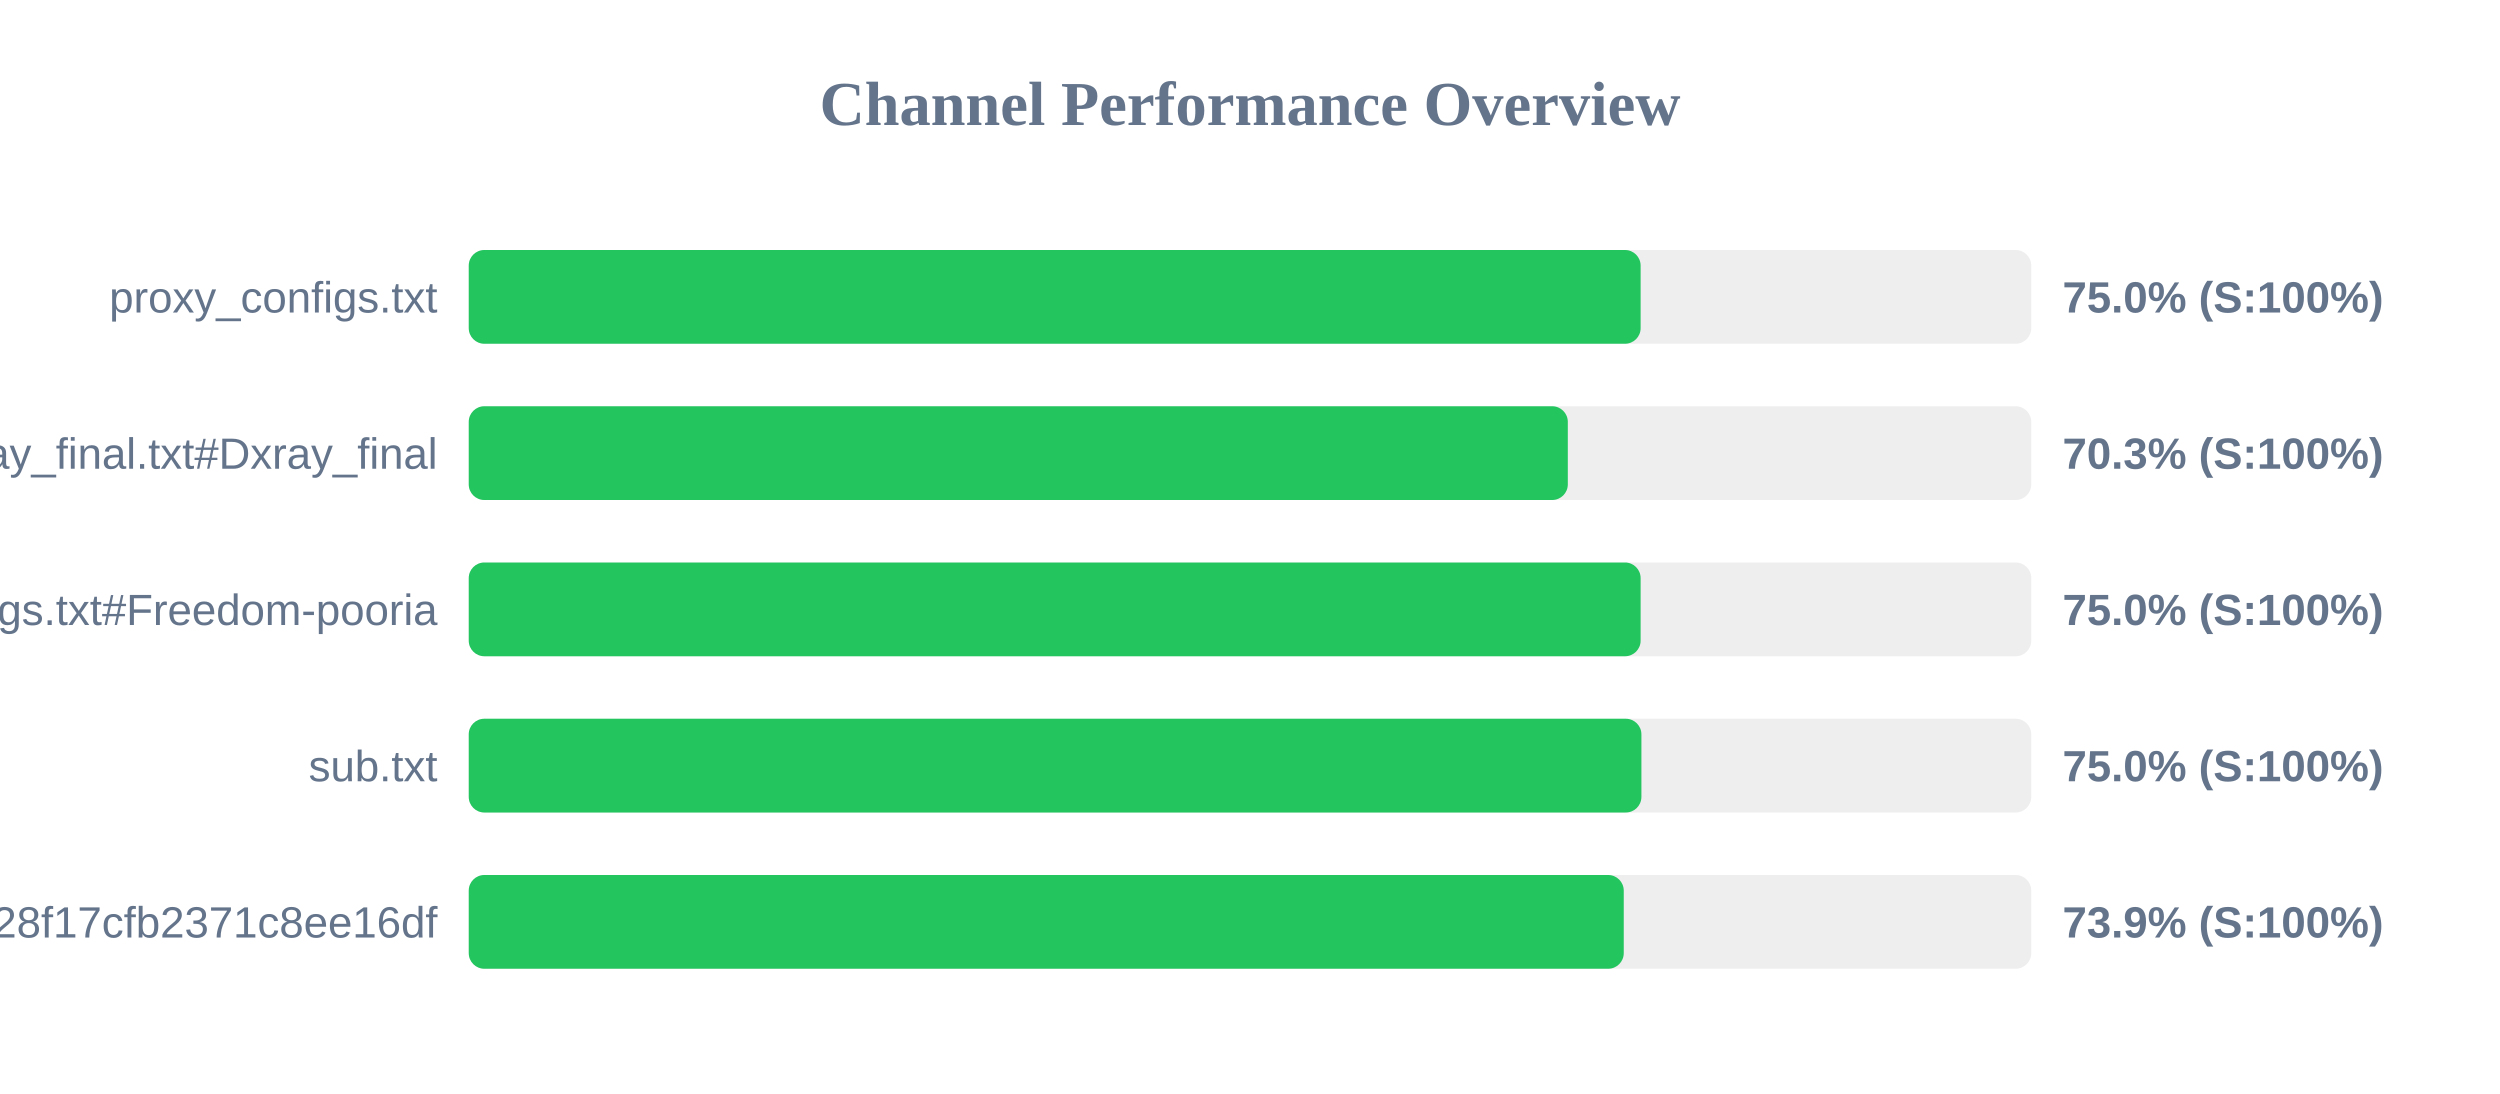
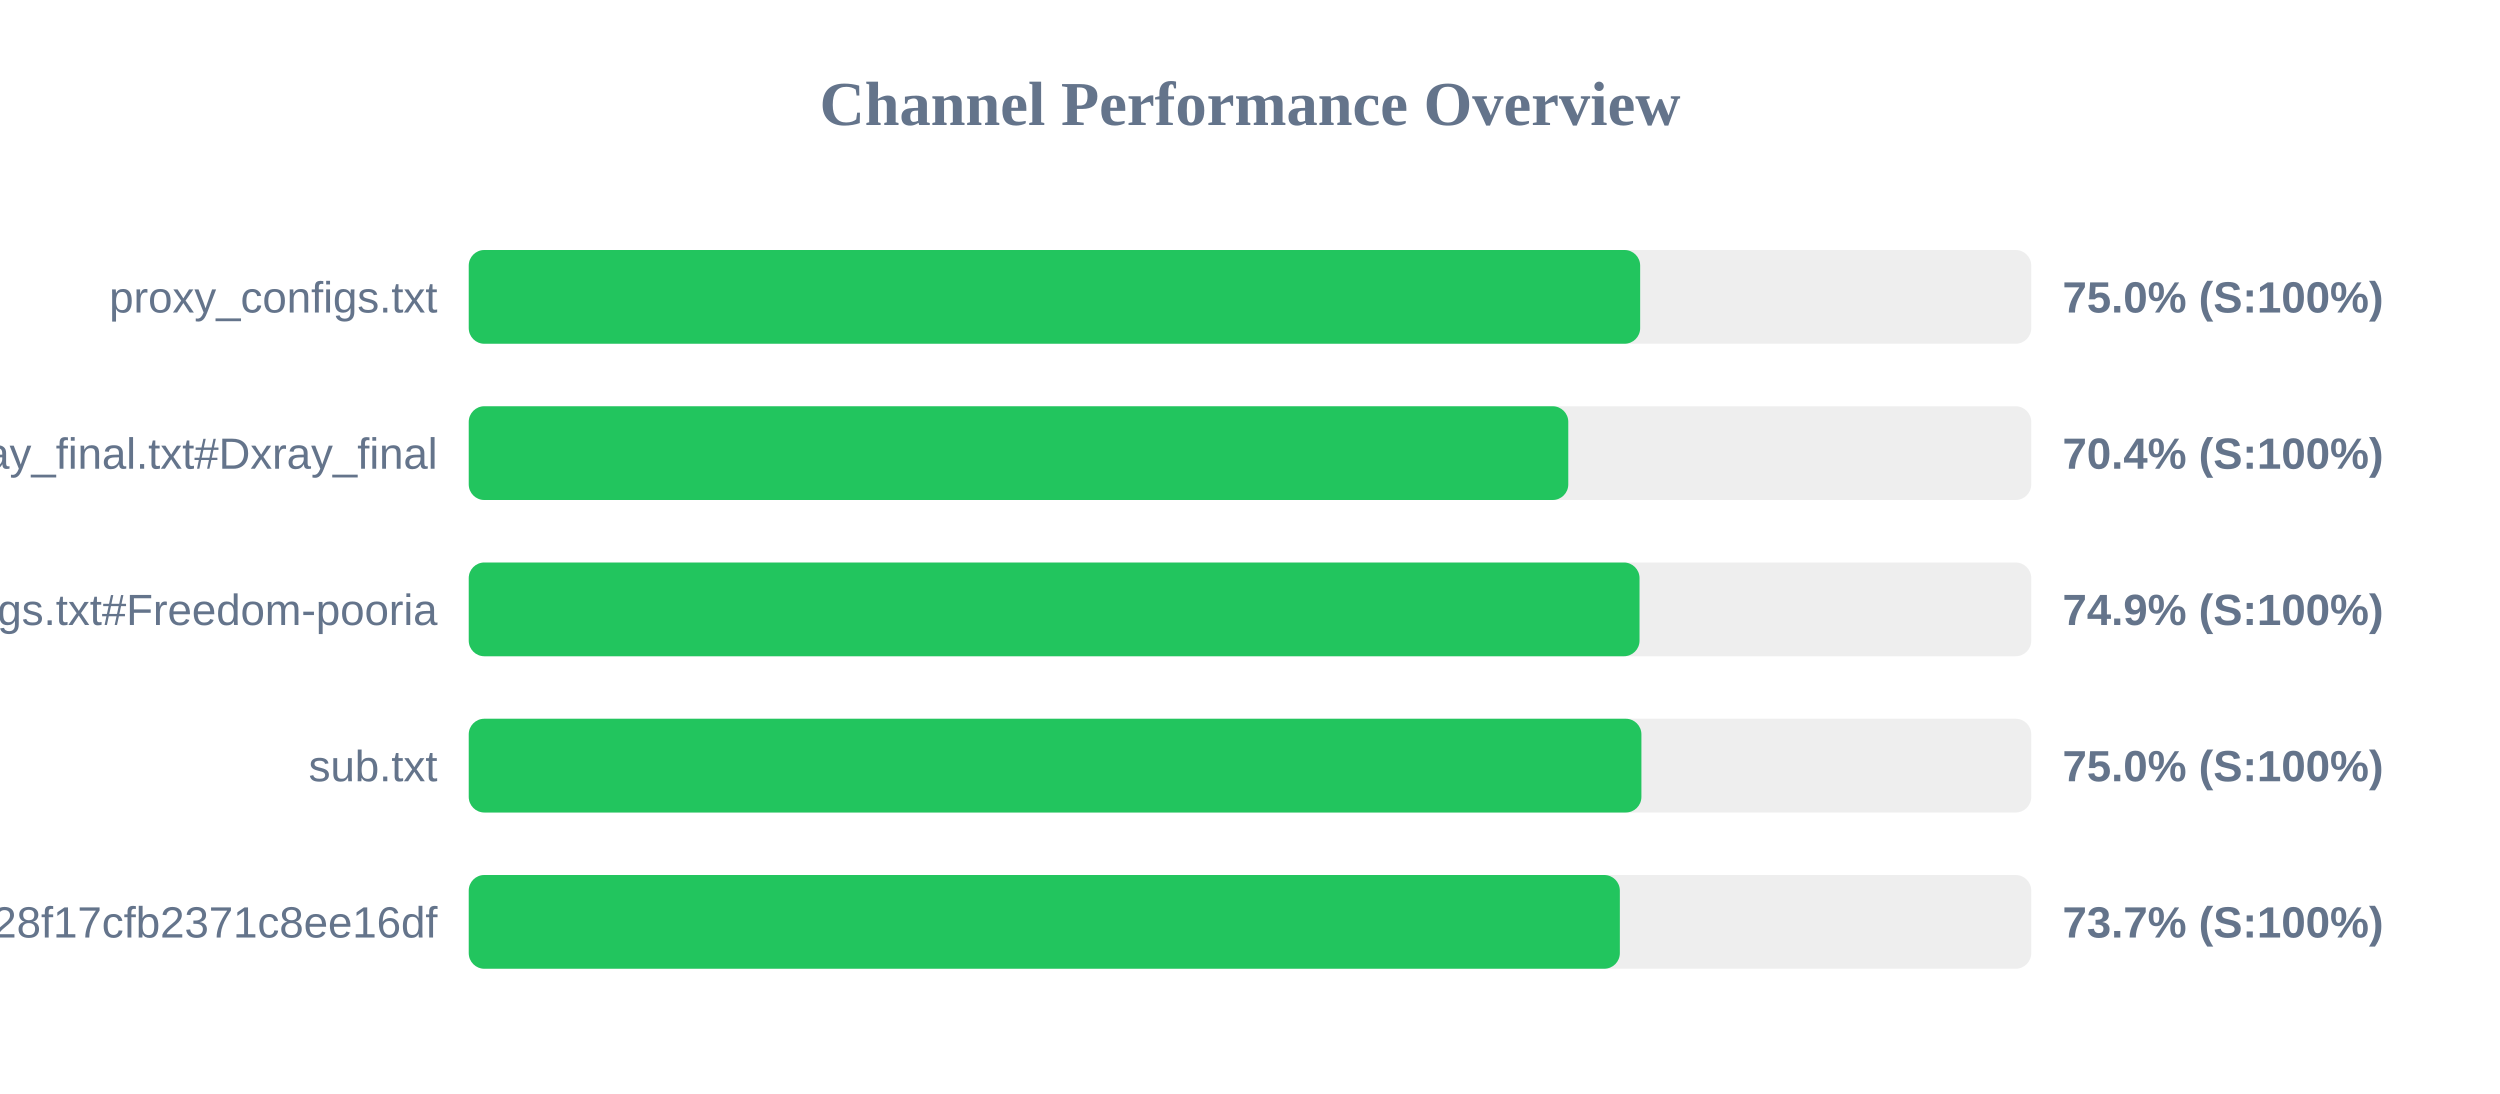
<svg xmlns="http://www.w3.org/2000/svg" width="800" height="350" version="1.1">
  <style>
        .row { font: 14px Arial; fill: #64748b; }
        .score { font: bold 14px Arial; fill: #64748b; }
    </style>
  <text x="400" y="40" text-anchor="middle" font-size="20px" font-weight="bold" fill="#64748b">Channel Performance Overview</text>
  <rect x="150" y="80" width="500" height="30" fill="#eee" rx="5" />
-   <rect x="150" y="80" width="375.0" height="30" fill="#22c55e" rx="5" />
+   <rect x="150" y="80" width="374.85" height="30" fill="#22c55e" rx="5" />
  <text x="140" y="100" text-anchor="end" class="row">proxy_configs.txt</text>
  <text x="660" y="100" text-anchor="start" class="score">75.0% (S:100%)</text>
  <rect x="150" y="130" width="500" height="30" fill="#eee" rx="5" />
-   <rect x="150" y="130" width="351.7" height="30" fill="#22c55e" rx="5" />
+   <rect x="150" y="130" width="351.85" height="30" fill="#22c55e" rx="5" />
  <text x="140" y="150" text-anchor="end" class="row">xray_final.txt#Dxray_final</text>
-   <text x="660" y="150" text-anchor="start" class="score">70.3% (S:100%)</text>
+   <text x="660" y="150" text-anchor="start" class="score">70.4% (S:100%)</text>
  <rect x="150" y="180" width="500" height="30" fill="#eee" rx="5" />
-   <rect x="150" y="180" width="375.0" height="30" fill="#22c55e" rx="5" />
+   <rect x="150" y="180" width="374.65" height="30" fill="#22c55e" rx="5" />
  <text x="140" y="200" text-anchor="end" class="row">v2ray_configs.txt#Freedom-pooria</text>
-   <text x="660" y="200" text-anchor="start" class="score">75.0% (S:100%)</text>
+   <text x="660" y="200" text-anchor="start" class="score">74.9% (S:100%)</text>
  <rect x="150" y="230" width="500" height="30" fill="#eee" rx="5" />
  <rect x="150" y="230" width="375.25" height="30" fill="#22c55e" rx="5" />
  <text x="140" y="250" text-anchor="end" class="row">sub.txt</text>
  <text x="660" y="250" text-anchor="start" class="score">75.0% (S:100%)</text>
  <rect x="150" y="280" width="500" height="30" fill="#eee" rx="5" />
-   <rect x="150" y="280" width="369.6" height="30" fill="#22c55e" rx="5" />
+   <rect x="150" y="280" width="368.35" height="30" fill="#22c55e" rx="5" />
  <text x="140" y="300" text-anchor="end" class="row">?token=fedfed7b41b828f17cfb2371c8ee16df</text>
-   <text x="660" y="300" text-anchor="start" class="score">73.9% (S:100%)</text>
+   <text x="660" y="300" text-anchor="start" class="score">73.7% (S:100%)</text>
</svg>
